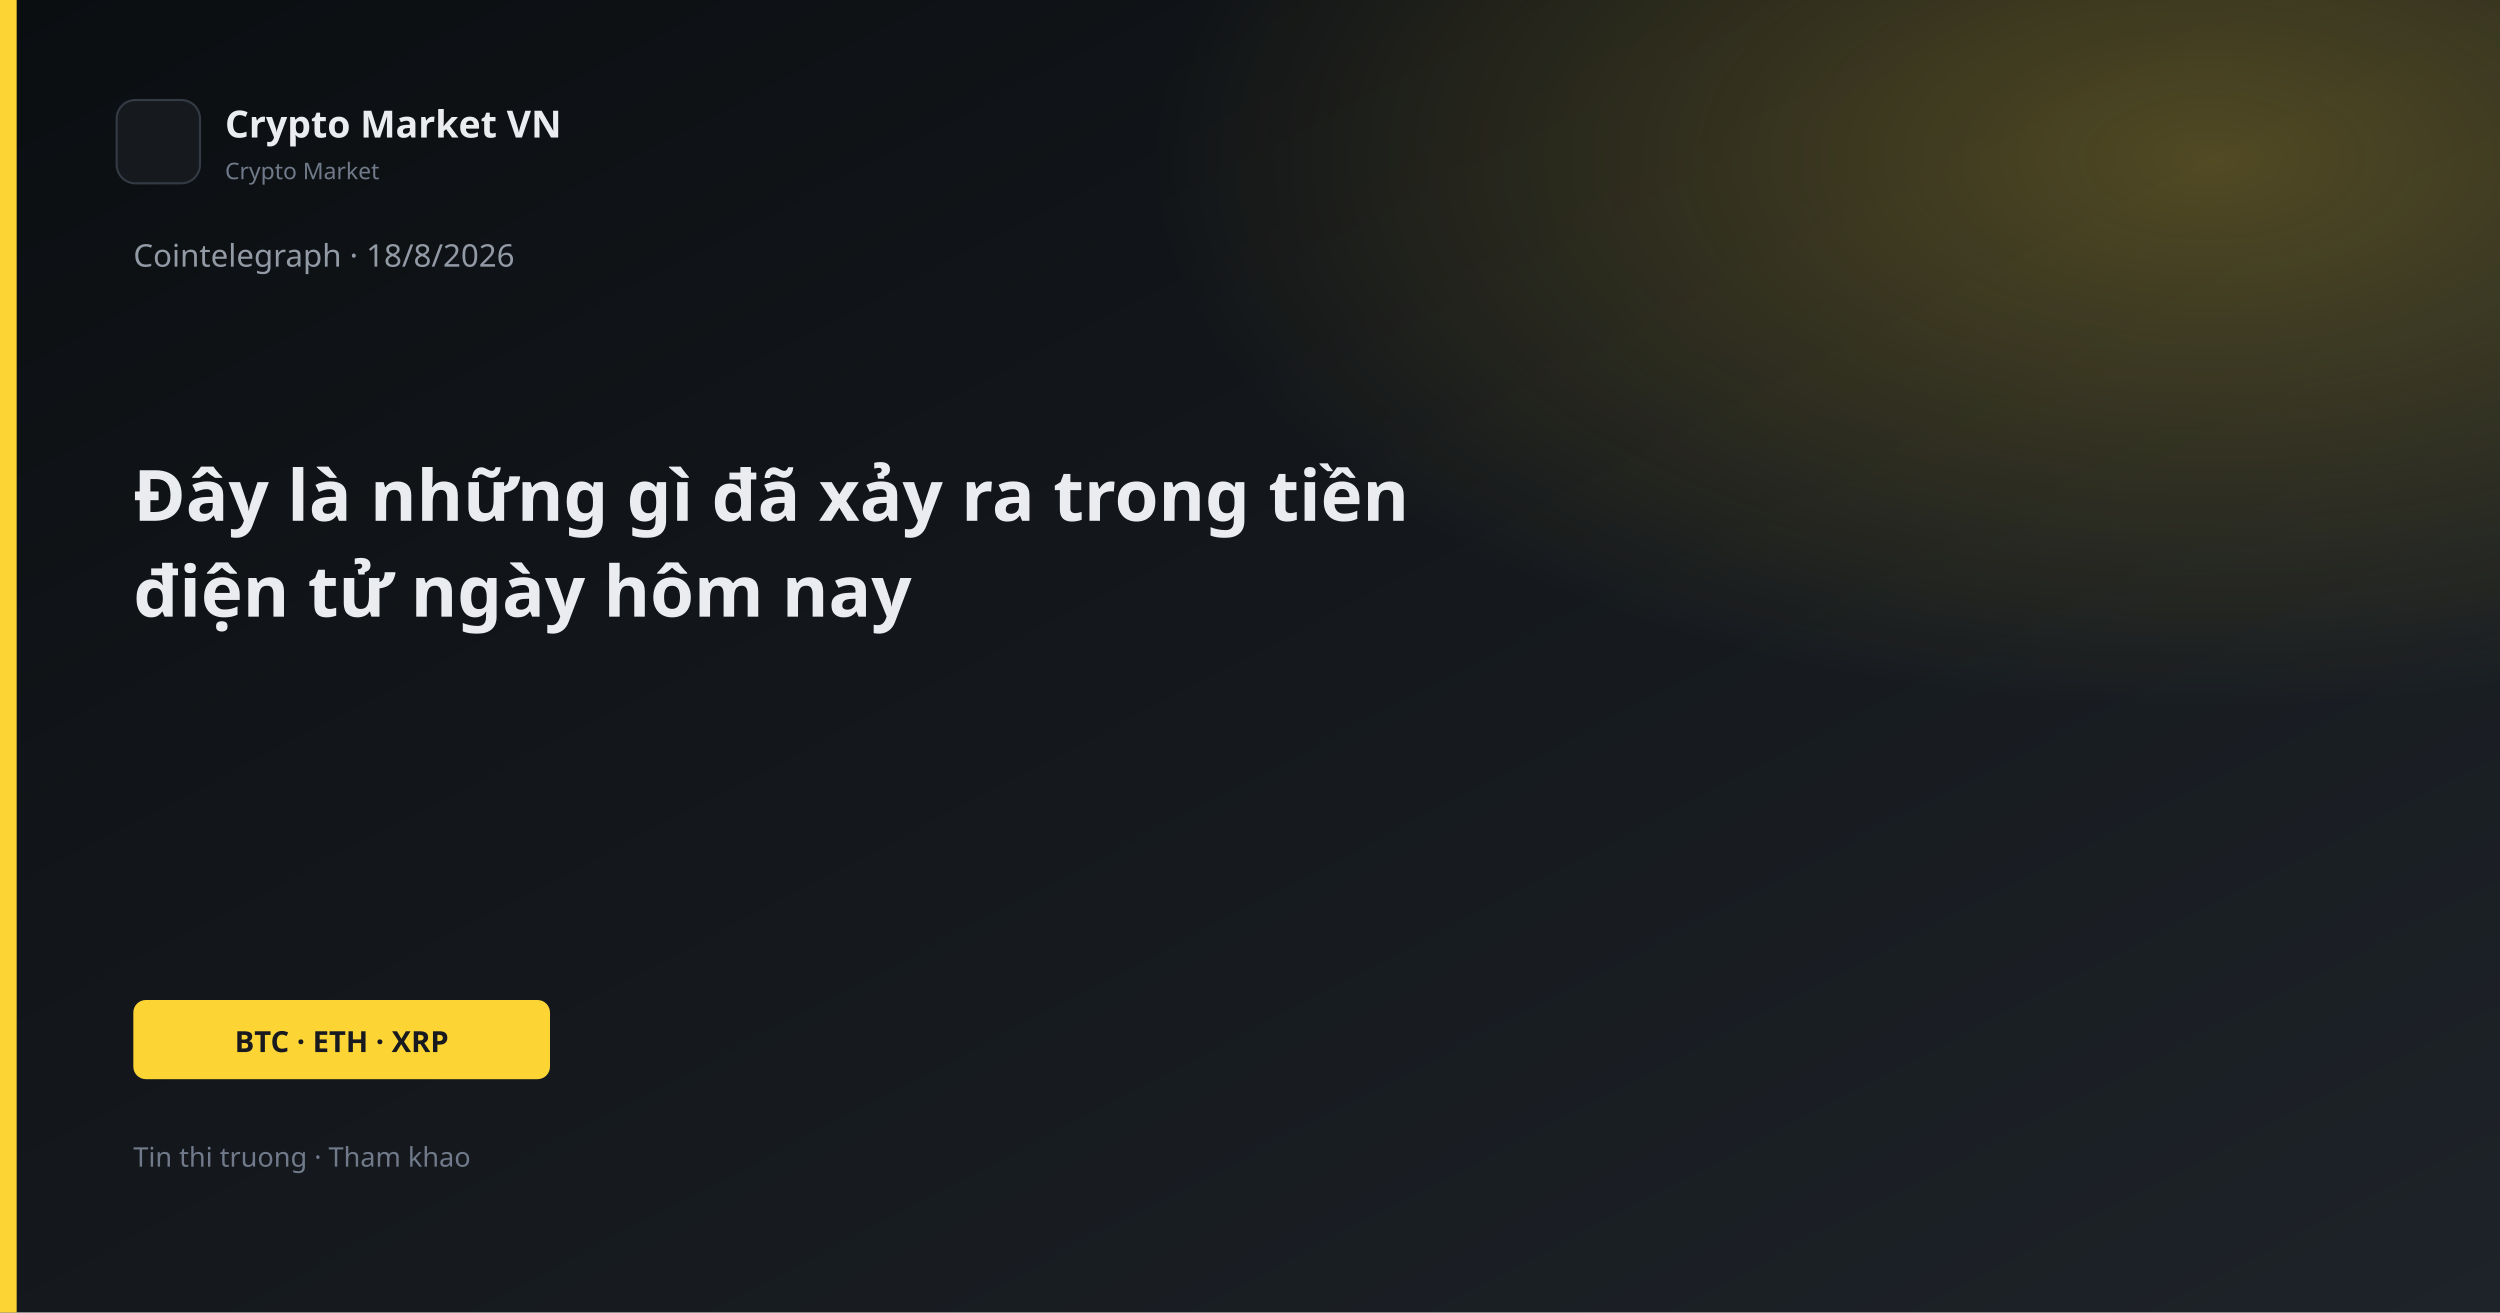
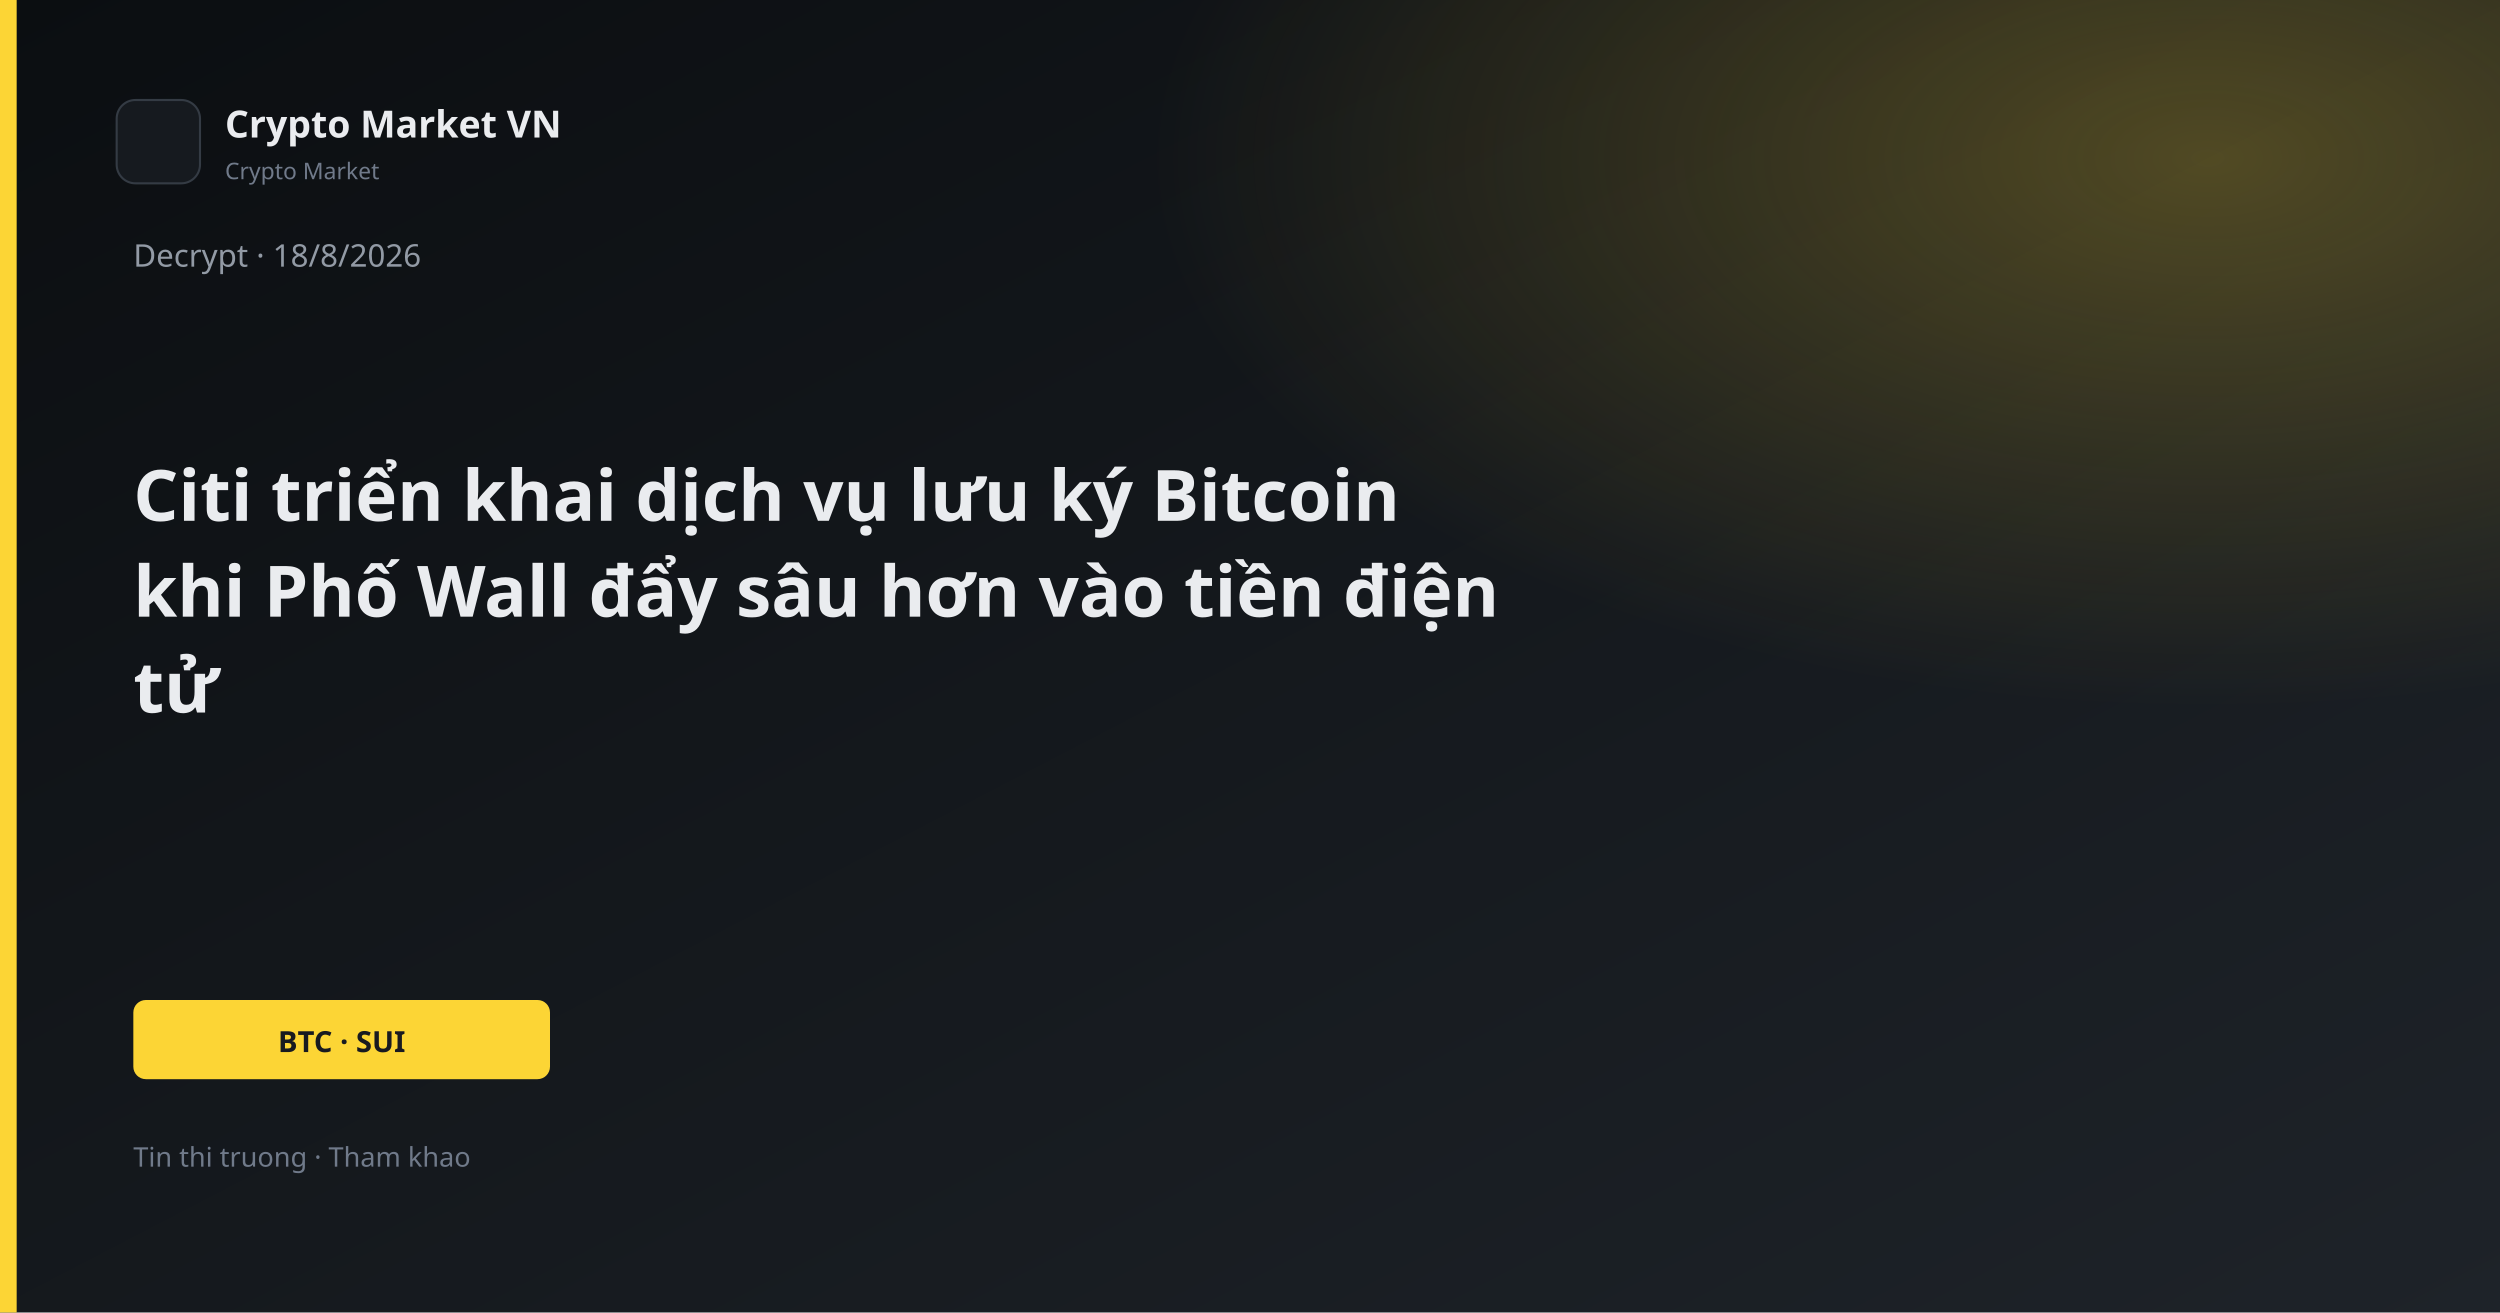
<svg xmlns="http://www.w3.org/2000/svg" width="1200" height="630" viewBox="0 0 1200 630">
  <defs>
    <linearGradient id="bg" x1="0" y1="0" x2="1" y2="1">
      <stop offset="0%" stop-color="#0B0E11" />
      <stop offset="100%" stop-color="#1E2329" />
    </linearGradient>
    <linearGradient id="gold" x1="0" y1="0" x2="1" y2="1">
      <stop stop-color="#FCD535" />
      <stop offset="1" stop-color="#F0B90B" />
    </linearGradient>
    <radialGradient id="glow" cx="88%" cy="12%" r="42%">
      <stop offset="0%" stop-color="#FCD535" stop-opacity="0.26" />
      <stop offset="100%" stop-color="#FCD535" stop-opacity="0" />
    </radialGradient>
  </defs>
  <rect width="1200" height="630" fill="url(#bg)" />
  <rect width="1200" height="630" fill="url(#glow)" />
  <rect x="0" y="0" width="8" height="630" fill="#FCD535" />
  <rect x="56" y="48" width="40" height="40" rx="9" fill="#161A1F" stroke="#343B44" />
  <text x="108" y="66" fill="#EAECEF" font-family="Segoe UI, system-ui, sans-serif" font-size="18" font-weight="600">Crypto Market VN</text>
  <text x="108" y="86" fill="#707A8A" font-family="Segoe UI, system-ui, sans-serif" font-size="11">Crypto Market</text>
-   <text x="64" y="128" fill="#929AA5" font-family="Segoe UI, system-ui, sans-serif" font-size="15">Cointelegraph · 18/8/2026</text>
-   <text x="64" y="250" fill="#EAECEF" font-family="Segoe UI, system-ui, sans-serif" font-size="34" font-weight="700">Đây là những gì đã xảy ra trong tiền</text>
-   <text x="64" y="296" fill="#EAECEF" font-family="Segoe UI, system-ui, sans-serif" font-size="34" font-weight="700">điện tử ngày hôm nay</text>
+   <text x="64" y="128" fill="#929AA5" font-family="Segoe UI, system-ui, sans-serif" font-size="15">Decrypt · 18/8/2026</text>
+   <text x="64" y="250" fill="#EAECEF" font-family="Segoe UI, system-ui, sans-serif" font-size="34" font-weight="700">Citi triển khai dịch vụ lưu ký Bitcoin</text>
+   <text x="64" y="296" fill="#EAECEF" font-family="Segoe UI, system-ui, sans-serif" font-size="34" font-weight="700">khi Phố Wall đẩy sâu hơn vào tiền điện</text>
+   <text x="64" y="342" fill="#EAECEF" font-family="Segoe UI, system-ui, sans-serif" font-size="34" font-weight="700">tử</text>
  <rect x="64" y="480" width="200" height="38" rx="6" fill="#FCD535" />
-   <text x="164" y="505" text-anchor="middle" fill="#181A20" font-family="Segoe UI, system-ui, sans-serif" font-size="14" font-weight="700">BTC · ETH · XRP</text>
+   <text x="164" y="505" text-anchor="middle" fill="#181A20" font-family="Segoe UI, system-ui, sans-serif" font-size="14" font-weight="700">BTC · SUI</text>
  <text x="64" y="560" fill="#707A8A" font-family="Segoe UI, system-ui, sans-serif" font-size="13">Tin thi truong · Tham khao</text>
</svg>
